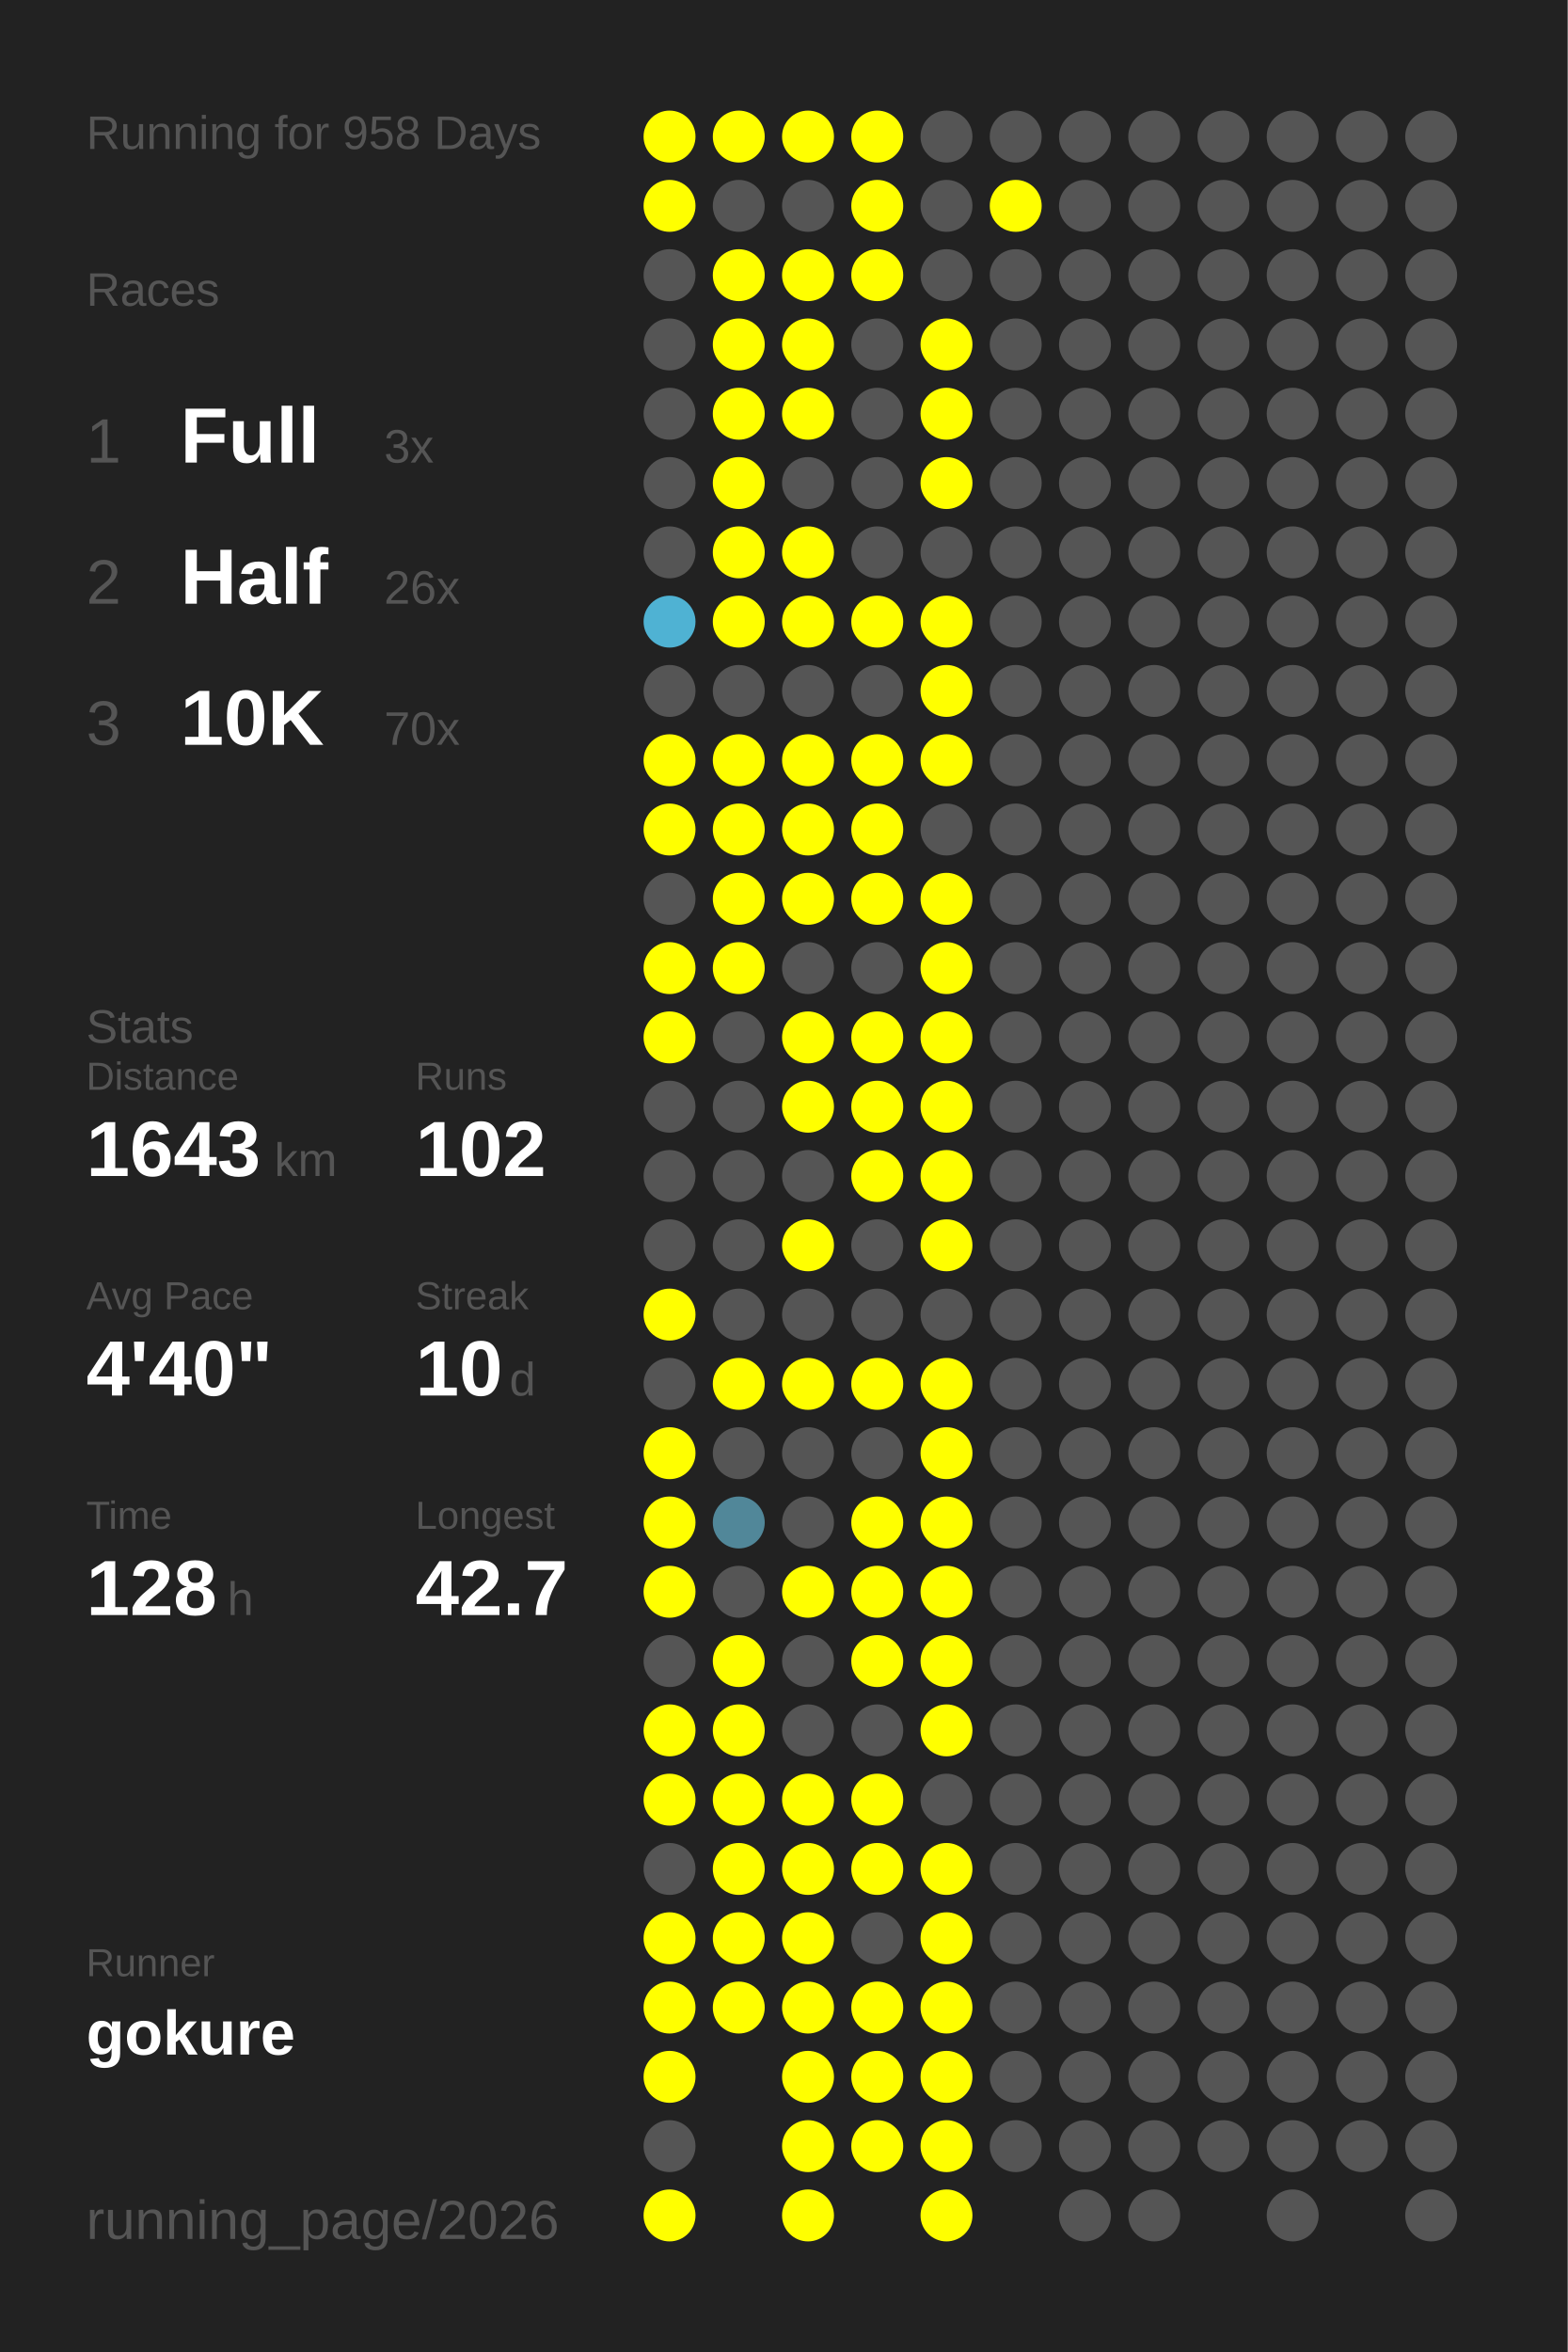
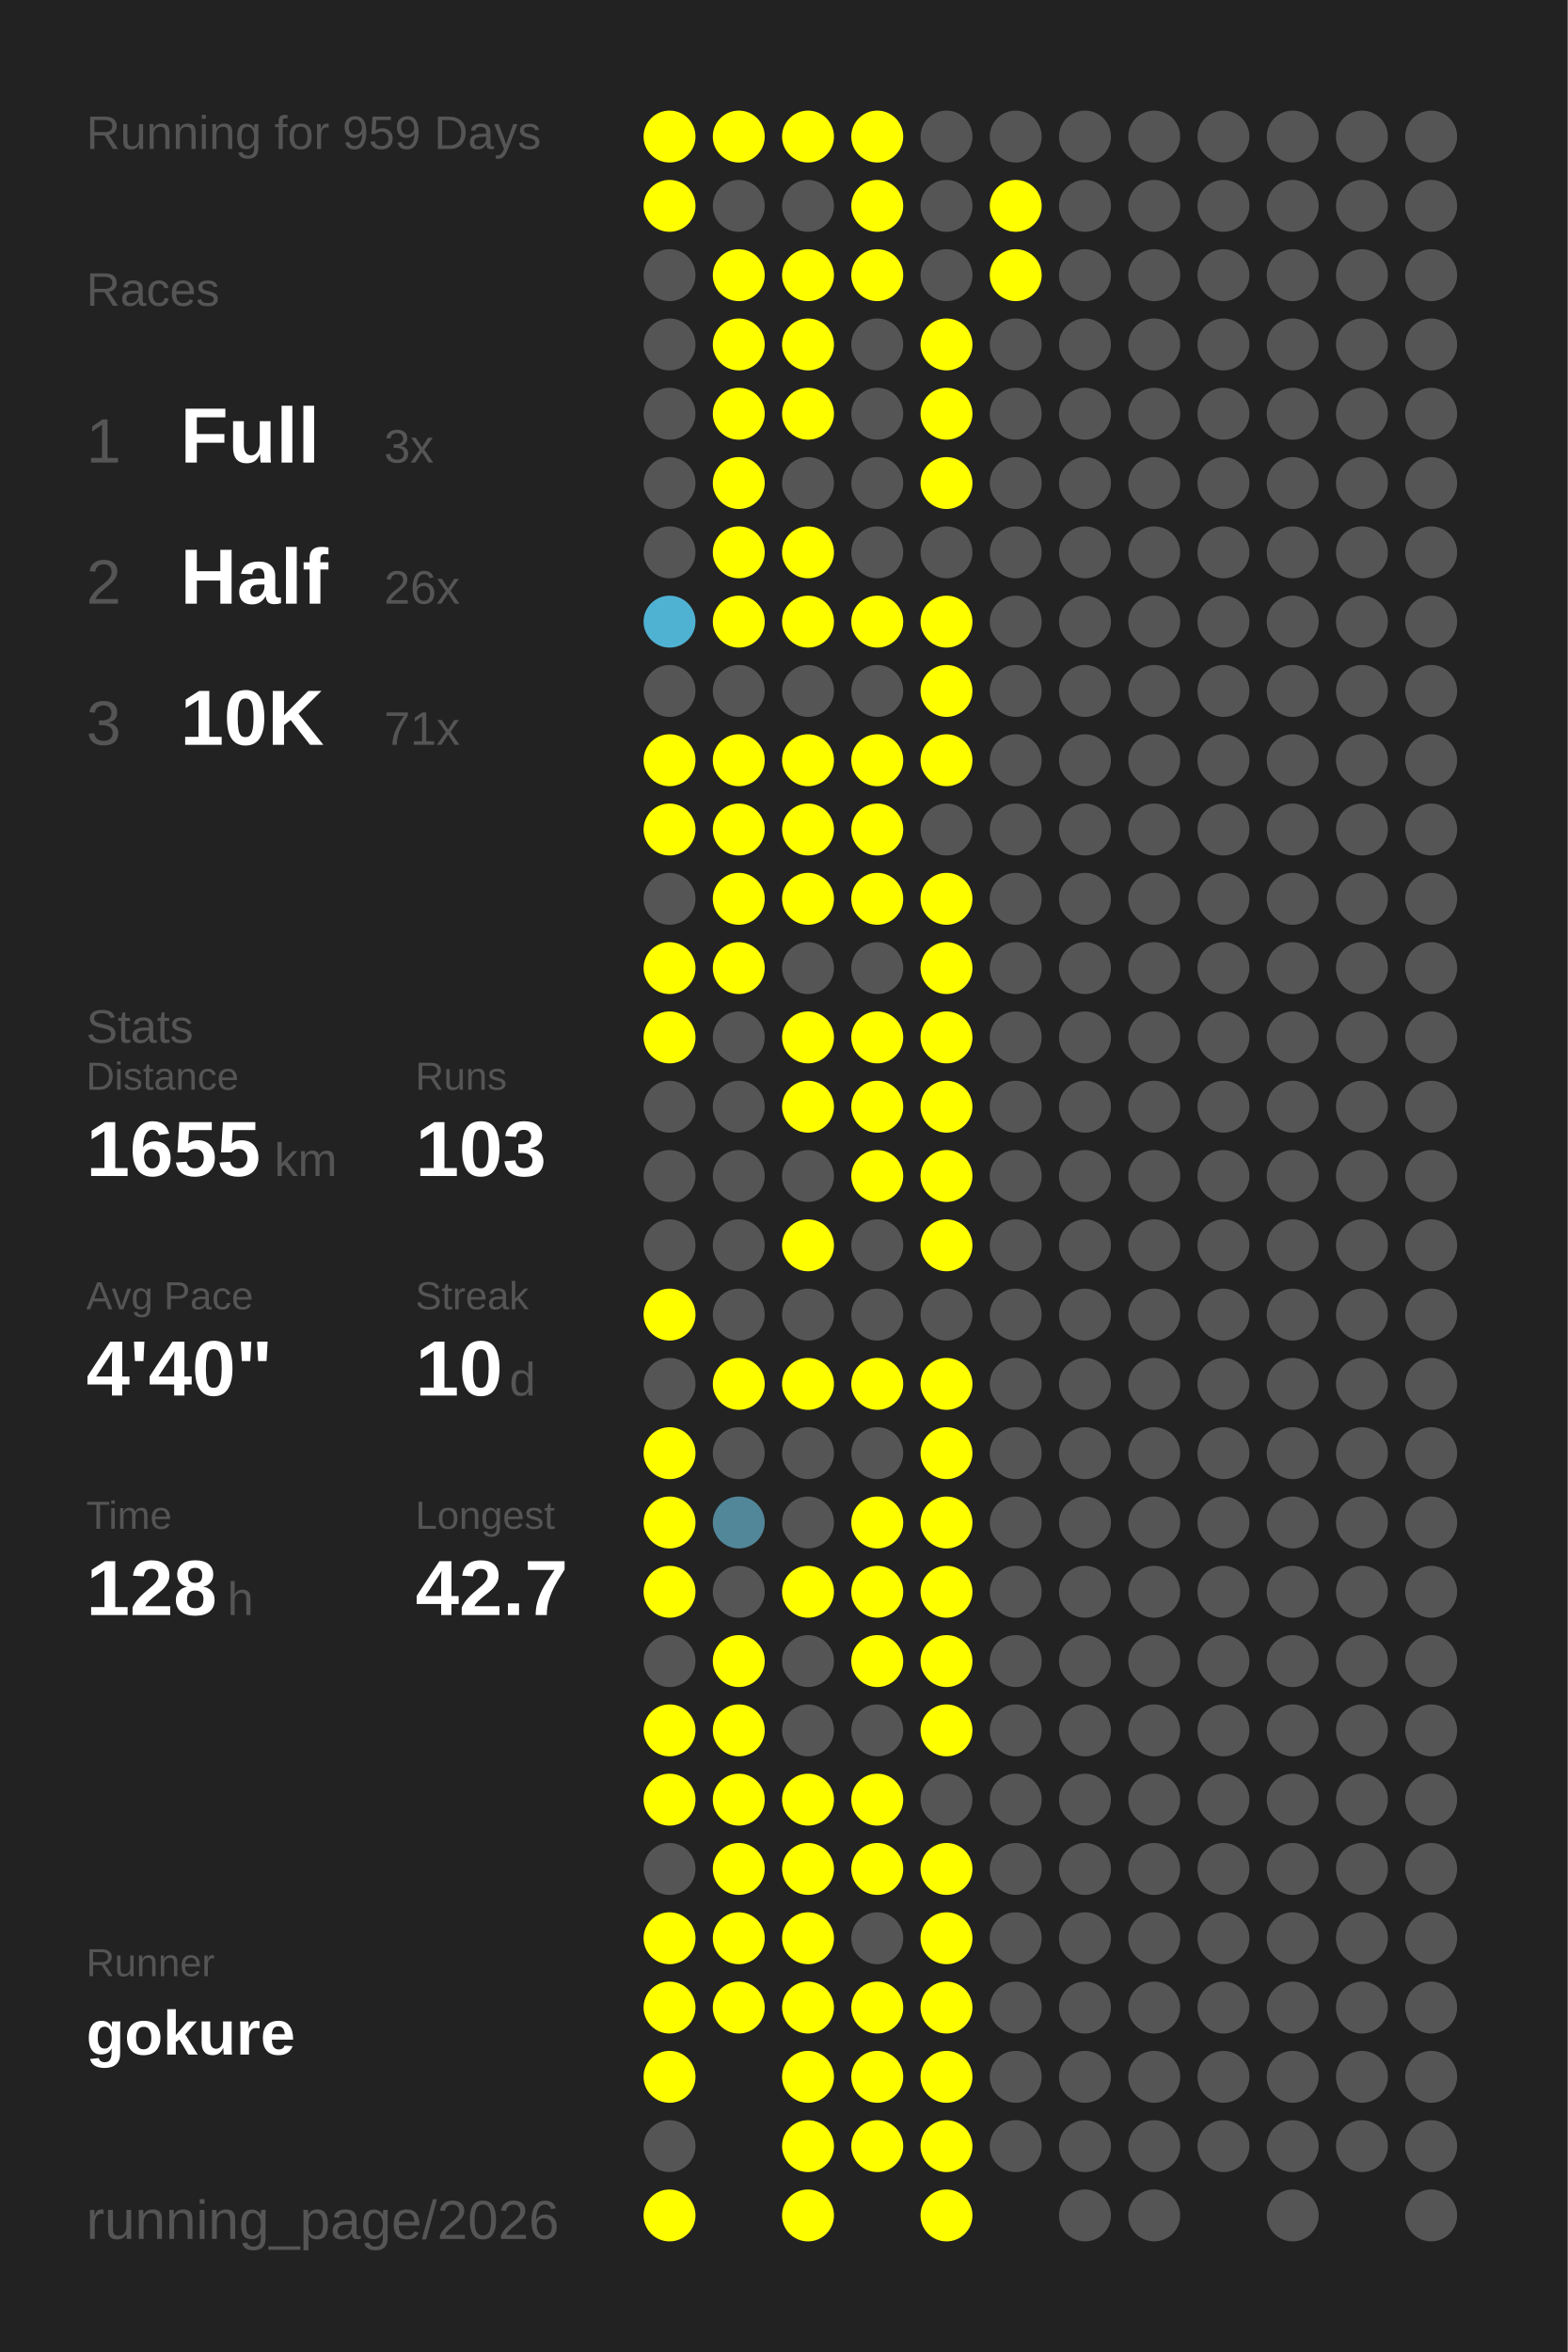
<svg xmlns="http://www.w3.org/2000/svg" baseProfile="full" height="300mm" version="1.1" viewBox="0,0,200,300" width="200mm">
  <defs />
  <rect fill="#222222" height="300" width="200" x="0" y="0" />
-   <text fill="#555555" style="font-size:6px; font-family:Arial;" x="11" y="19">Running for 958 Days</text>
+   <text fill="#555555" style="font-size:6px; font-family:Arial;" x="11" y="19">Running for 959 Days</text>
  <text fill="#555555" style="font-size:6px; font-family:Arial;" x="11" y="39">Races</text>
  <text fill="#555555" style="font-size:8px; font-family:Arial;" x="11" y="59">1</text>
  <text fill="#FFFFFF" style="font-size:10px; font-family:Arial; font-weight:bold;" x="23" y="59">Full</text>
  <text fill="#555555" style="font-size:6px; font-family:Arial;" x="49" y="59">3x</text>
  <text fill="#555555" style="font-size:8px; font-family:Arial;" x="11" y="77">2</text>
  <text fill="#FFFFFF" style="font-size:10px; font-family:Arial; font-weight:bold;" x="23" y="77">Half</text>
  <text fill="#555555" style="font-size:6px; font-family:Arial;" x="49" y="77">26x</text>
  <text fill="#555555" style="font-size:8px; font-family:Arial;" x="11" y="95">3</text>
  <text fill="#FFFFFF" style="font-size:10px; font-family:Arial; font-weight:bold;" x="23" y="95">10K</text>
-   <text fill="#555555" style="font-size:6px; font-family:Arial;" x="49" y="95">70x</text>
+   <text fill="#555555" style="font-size:6px; font-family:Arial;" x="49" y="95">71x</text>
  <text fill="#555555" style="font-size:6px; font-family:Arial;" x="11" y="133">Stats</text>
  <text fill="#555555" style="font-size:5px; font-family:Arial;" x="11" y="139">Distance</text>
-   <text fill="#FFFFFF" style="font-size:10px; font-family:Arial; font-weight:bold;" x="11" y="150">1643</text>
+   <text fill="#FFFFFF" style="font-size:10px; font-family:Arial; font-weight:bold;" x="11" y="150">1655</text>
  <text fill="#555555" style="font-size:6px; font-family:Arial;" x="35" y="150">km</text>
  <text fill="#555555" style="font-size:5px; font-family:Arial;" x="53" y="139">Runs</text>
-   <text fill="#FFFFFF" style="font-size:10px; font-family:Arial; font-weight:bold;" x="53" y="150">102</text>
+   <text fill="#FFFFFF" style="font-size:10px; font-family:Arial; font-weight:bold;" x="53" y="150">103</text>
  <text fill="#555555" style="font-size:5px; font-family:Arial;" x="11" y="167">Avg Pace</text>
  <text fill="#FFFFFF" style="font-size:10px; font-family:Arial; font-weight:bold;" x="11" y="178">4'40"</text>
  <text fill="#555555" style="font-size:5px; font-family:Arial;" x="53" y="167">Streak</text>
  <text fill="#FFFFFF" style="font-size:10px; font-family:Arial; font-weight:bold;" x="53" y="178">10</text>
  <text fill="#555555" style="font-size:6px; font-family:Arial;" x="65" y="178">d</text>
  <text fill="#555555" style="font-size:5px; font-family:Arial;" x="11" y="195">Time</text>
  <text fill="#FFFFFF" style="font-size:10px; font-family:Arial; font-weight:bold;" x="11" y="206">128</text>
  <text fill="#555555" style="font-size:6px; font-family:Arial;" x="29" y="206">h</text>
  <text fill="#555555" style="font-size:5px; font-family:Arial;" x="53" y="195">Longest</text>
  <text fill="#FFFFFF" style="font-size:10px; font-family:Arial; font-weight:bold;" x="53" y="206">42.7</text>
  <text fill="#555555" style="font-size:5px; font-family:Arial;" x="11" y="252.065">Runner</text>
  <text fill="#FFFFFF" style="font-size:8px; font-family:Arial; font-weight:bold;" x="11" y="262.065">gokure</text>
  <text fill="#555555" style="font-size:7px; font-family:Arial;" x="11" y="285.581">running_page/2026</text>
  <circle cx="85.417" cy="17.419" fill="#FFFF00" r="3.312" />
  <circle cx="85.417" cy="26.258" fill="#FFFF00" r="3.312" />
  <circle cx="85.417" cy="35.097" fill="#555555" r="3.312" />
  <circle cx="85.417" cy="43.935" fill="#555555" r="3.312" />
  <circle cx="85.417" cy="52.774" fill="#555555" r="3.312" />
  <circle cx="85.417" cy="61.613" fill="#555555" r="3.312" />
  <circle cx="85.417" cy="70.452" fill="#555555" r="3.312" />
  <circle cx="85.417" cy="79.29" fill="#4fb2d3" r="3.312" />
  <circle cx="85.417" cy="88.129" fill="#555555" r="3.312" />
  <circle cx="85.417" cy="96.968" fill="#FFFF00" r="3.312" />
  <circle cx="85.417" cy="105.806" fill="#FFFF00" r="3.312" />
  <circle cx="85.417" cy="114.645" fill="#555555" r="3.312" />
  <circle cx="85.417" cy="123.484" fill="#FFFF00" r="3.312" />
  <circle cx="85.417" cy="132.323" fill="#FFFF00" r="3.312" />
  <circle cx="85.417" cy="141.161" fill="#555555" r="3.312" />
  <circle cx="85.417" cy="150" fill="#555555" r="3.312" />
  <circle cx="85.417" cy="158.839" fill="#555555" r="3.312" />
  <circle cx="85.417" cy="167.677" fill="#FFFF00" r="3.312" />
  <circle cx="85.417" cy="176.516" fill="#555555" r="3.312" />
  <circle cx="85.417" cy="185.355" fill="#FFFF00" r="3.312" />
  <circle cx="85.417" cy="194.194" fill="#FFFF00" r="3.312" />
  <circle cx="85.417" cy="203.032" fill="#FFFF00" r="3.312" />
  <circle cx="85.417" cy="211.871" fill="#555555" r="3.312" />
  <circle cx="85.417" cy="220.71" fill="#FFFF00" r="3.312" />
  <circle cx="85.417" cy="229.548" fill="#FFFF00" r="3.312" />
  <circle cx="85.417" cy="238.387" fill="#555555" r="3.312" />
  <circle cx="85.417" cy="247.226" fill="#FFFF00" r="3.312" />
  <circle cx="85.417" cy="256.065" fill="#FFFF00" r="3.312" />
  <circle cx="85.417" cy="264.903" fill="#FFFF00" r="3.312" />
  <circle cx="85.417" cy="273.742" fill="#555555" r="3.312" />
  <circle cx="85.417" cy="282.581" fill="#FFFF00" r="3.312" />
  <circle cx="94.25" cy="17.419" fill="#FFFF00" r="3.312" />
  <circle cx="94.25" cy="26.258" fill="#555555" r="3.312" />
  <circle cx="94.25" cy="35.097" fill="#FFFF00" r="3.312" />
  <circle cx="94.25" cy="43.935" fill="#FFFF00" r="3.312" />
  <circle cx="94.25" cy="52.774" fill="#FFFF00" r="3.312" />
  <circle cx="94.25" cy="61.613" fill="#FFFF00" r="3.312" />
  <circle cx="94.25" cy="70.452" fill="#FFFF00" r="3.312" />
  <circle cx="94.25" cy="79.29" fill="#FFFF00" r="3.312" />
  <circle cx="94.25" cy="88.129" fill="#555555" r="3.312" />
  <circle cx="94.25" cy="96.968" fill="#FFFF00" r="3.312" />
  <circle cx="94.25" cy="105.806" fill="#FFFF00" r="3.312" />
  <circle cx="94.25" cy="114.645" fill="#FFFF00" r="3.312" />
  <circle cx="94.25" cy="123.484" fill="#FFFF00" r="3.312" />
  <circle cx="94.25" cy="132.323" fill="#555555" r="3.312" />
  <circle cx="94.25" cy="141.161" fill="#555555" r="3.312" />
  <circle cx="94.25" cy="150" fill="#555555" r="3.312" />
  <circle cx="94.25" cy="158.839" fill="#555555" r="3.312" />
  <circle cx="94.25" cy="167.677" fill="#555555" r="3.312" />
  <circle cx="94.25" cy="176.516" fill="#FFFF00" r="3.312" />
  <circle cx="94.25" cy="185.355" fill="#555555" r="3.312" />
  <circle cx="94.25" cy="194.194" fill="#518799" r="3.312" />
  <circle cx="94.25" cy="203.032" fill="#555555" r="3.312" />
  <circle cx="94.25" cy="211.871" fill="#FFFF00" r="3.312" />
  <circle cx="94.25" cy="220.71" fill="#FFFF00" r="3.312" />
  <circle cx="94.25" cy="229.548" fill="#FFFF00" r="3.312" />
  <circle cx="94.25" cy="238.387" fill="#FFFF00" r="3.312" />
  <circle cx="94.25" cy="247.226" fill="#FFFF00" r="3.312" />
  <circle cx="94.25" cy="256.065" fill="#FFFF00" r="3.312" />
  <circle cx="103.083" cy="17.419" fill="#FFFF00" r="3.312" />
  <circle cx="103.083" cy="26.258" fill="#555555" r="3.312" />
  <circle cx="103.083" cy="35.097" fill="#FFFF00" r="3.312" />
  <circle cx="103.083" cy="43.935" fill="#FFFF00" r="3.312" />
  <circle cx="103.083" cy="52.774" fill="#FFFF00" r="3.312" />
  <circle cx="103.083" cy="61.613" fill="#555555" r="3.312" />
  <circle cx="103.083" cy="70.452" fill="#FFFF00" r="3.312" />
  <circle cx="103.083" cy="79.29" fill="#FFFF00" r="3.312" />
  <circle cx="103.083" cy="88.129" fill="#555555" r="3.312" />
  <circle cx="103.083" cy="96.968" fill="#FFFF00" r="3.312" />
  <circle cx="103.083" cy="105.806" fill="#FFFF00" r="3.312" />
  <circle cx="103.083" cy="114.645" fill="#FFFF00" r="3.312" />
  <circle cx="103.083" cy="123.484" fill="#555555" r="3.312" />
  <circle cx="103.083" cy="132.323" fill="#FFFF00" r="3.312" />
  <circle cx="103.083" cy="141.161" fill="#FFFF00" r="3.312" />
  <circle cx="103.083" cy="150" fill="#555555" r="3.312" />
  <circle cx="103.083" cy="158.839" fill="#FFFF00" r="3.312" />
  <circle cx="103.083" cy="167.677" fill="#555555" r="3.312" />
  <circle cx="103.083" cy="176.516" fill="#FFFF00" r="3.312" />
  <circle cx="103.083" cy="185.355" fill="#555555" r="3.312" />
  <circle cx="103.083" cy="194.194" fill="#555555" r="3.312" />
  <circle cx="103.083" cy="203.032" fill="#FFFF00" r="3.312" />
  <circle cx="103.083" cy="211.871" fill="#555555" r="3.312" />
  <circle cx="103.083" cy="220.71" fill="#555555" r="3.312" />
  <circle cx="103.083" cy="229.548" fill="#FFFF00" r="3.312" />
  <circle cx="103.083" cy="238.387" fill="#FFFF00" r="3.312" />
  <circle cx="103.083" cy="247.226" fill="#FFFF00" r="3.312" />
  <circle cx="103.083" cy="256.065" fill="#FFFF00" r="3.312" />
  <circle cx="103.083" cy="264.903" fill="#FFFF00" r="3.312" />
  <circle cx="103.083" cy="273.742" fill="#FFFF00" r="3.312" />
  <circle cx="103.083" cy="282.581" fill="#FFFF00" r="3.312" />
  <circle cx="111.917" cy="17.419" fill="#FFFF00" r="3.312" />
  <circle cx="111.917" cy="26.258" fill="#FFFF00" r="3.312" />
  <circle cx="111.917" cy="35.097" fill="#FFFF00" r="3.312" />
  <circle cx="111.917" cy="43.935" fill="#555555" r="3.312" />
  <circle cx="111.917" cy="52.774" fill="#555555" r="3.312" />
  <circle cx="111.917" cy="61.613" fill="#555555" r="3.312" />
  <circle cx="111.917" cy="70.452" fill="#555555" r="3.312" />
  <circle cx="111.917" cy="79.29" fill="#FFFF00" r="3.312" />
  <circle cx="111.917" cy="88.129" fill="#555555" r="3.312" />
  <circle cx="111.917" cy="96.968" fill="#FFFF00" r="3.312" />
  <circle cx="111.917" cy="105.806" fill="#FFFF00" r="3.312" />
  <circle cx="111.917" cy="114.645" fill="#FFFF00" r="3.312" />
  <circle cx="111.917" cy="123.484" fill="#555555" r="3.312" />
  <circle cx="111.917" cy="132.323" fill="#FFFF00" r="3.312" />
  <circle cx="111.917" cy="141.161" fill="#FFFF00" r="3.312" />
  <circle cx="111.917" cy="150" fill="#FFFF00" r="3.312" />
  <circle cx="111.917" cy="158.839" fill="#555555" r="3.312" />
  <circle cx="111.917" cy="167.677" fill="#555555" r="3.312" />
  <circle cx="111.917" cy="176.516" fill="#FFFF00" r="3.312" />
  <circle cx="111.917" cy="185.355" fill="#555555" r="3.312" />
  <circle cx="111.917" cy="194.194" fill="#FFFF00" r="3.312" />
  <circle cx="111.917" cy="203.032" fill="#FFFF00" r="3.312" />
  <circle cx="111.917" cy="211.871" fill="#FFFF00" r="3.312" />
  <circle cx="111.917" cy="220.71" fill="#555555" r="3.312" />
  <circle cx="111.917" cy="229.548" fill="#FFFF00" r="3.312" />
  <circle cx="111.917" cy="238.387" fill="#FFFF00" r="3.312" />
  <circle cx="111.917" cy="247.226" fill="#555555" r="3.312" />
  <circle cx="111.917" cy="256.065" fill="#FFFF00" r="3.312" />
  <circle cx="111.917" cy="264.903" fill="#FFFF00" r="3.312" />
  <circle cx="111.917" cy="273.742" fill="#FFFF00" r="3.312" />
  <circle cx="120.75" cy="17.419" fill="#555555" r="3.312" />
  <circle cx="120.75" cy="26.258" fill="#555555" r="3.312" />
  <circle cx="120.75" cy="35.097" fill="#555555" r="3.312" />
  <circle cx="120.75" cy="43.935" fill="#FFFF00" r="3.312" />
  <circle cx="120.75" cy="52.774" fill="#FFFF00" r="3.312" />
  <circle cx="120.75" cy="61.613" fill="#FFFF00" r="3.312" />
  <circle cx="120.75" cy="70.452" fill="#555555" r="3.312" />
  <circle cx="120.75" cy="79.29" fill="#FFFF00" r="3.312" />
  <circle cx="120.75" cy="88.129" fill="#FFFF00" r="3.312" />
  <circle cx="120.75" cy="96.968" fill="#FFFF00" r="3.312" />
  <circle cx="120.75" cy="105.806" fill="#555555" r="3.312" />
  <circle cx="120.75" cy="114.645" fill="#FFFF00" r="3.312" />
  <circle cx="120.75" cy="123.484" fill="#FFFF00" r="3.312" />
  <circle cx="120.75" cy="132.323" fill="#FFFF00" r="3.312" />
  <circle cx="120.75" cy="141.161" fill="#FFFF00" r="3.312" />
  <circle cx="120.75" cy="150" fill="#FFFF00" r="3.312" />
  <circle cx="120.75" cy="158.839" fill="#FFFF00" r="3.312" />
  <circle cx="120.75" cy="167.677" fill="#555555" r="3.312" />
  <circle cx="120.75" cy="176.516" fill="#FFFF00" r="3.312" />
  <circle cx="120.75" cy="185.355" fill="#FFFF00" r="3.312" />
  <circle cx="120.75" cy="194.194" fill="#FFFF00" r="3.312" />
  <circle cx="120.75" cy="203.032" fill="#FFFF00" r="3.312" />
  <circle cx="120.75" cy="211.871" fill="#FFFF00" r="3.312" />
  <circle cx="120.75" cy="220.71" fill="#FFFF00" r="3.312" />
  <circle cx="120.75" cy="229.548" fill="#555555" r="3.312" />
  <circle cx="120.75" cy="238.387" fill="#FFFF00" r="3.312" />
  <circle cx="120.75" cy="247.226" fill="#FFFF00" r="3.312" />
  <circle cx="120.75" cy="256.065" fill="#FFFF00" r="3.312" />
  <circle cx="120.75" cy="264.903" fill="#FFFF00" r="3.312" />
  <circle cx="120.75" cy="273.742" fill="#FFFF00" r="3.312" />
  <circle cx="120.75" cy="282.581" fill="#FFFF00" r="3.312" />
  <circle cx="129.583" cy="17.419" fill="#555555" r="3.312" />
  <circle cx="129.583" cy="26.258" fill="#FFFF00" r="3.312" />
-   <circle cx="129.583" cy="35.097" fill="#555555" r="3.312" />
+   <circle cx="129.583" cy="35.097" fill="#FFFF00" r="3.312" />
  <circle cx="129.583" cy="43.935" fill="#555555" r="3.312" />
  <circle cx="129.583" cy="52.774" fill="#555555" r="3.312" />
  <circle cx="129.583" cy="61.613" fill="#555555" r="3.312" />
  <circle cx="129.583" cy="70.452" fill="#555555" r="3.312" />
  <circle cx="129.583" cy="79.29" fill="#555555" r="3.312" />
  <circle cx="129.583" cy="88.129" fill="#555555" r="3.312" />
  <circle cx="129.583" cy="96.968" fill="#555555" r="3.312" />
  <circle cx="129.583" cy="105.806" fill="#555555" r="3.312" />
  <circle cx="129.583" cy="114.645" fill="#555555" r="3.312" />
  <circle cx="129.583" cy="123.484" fill="#555555" r="3.312" />
  <circle cx="129.583" cy="132.323" fill="#555555" r="3.312" />
  <circle cx="129.583" cy="141.161" fill="#555555" r="3.312" />
  <circle cx="129.583" cy="150" fill="#555555" r="3.312" />
  <circle cx="129.583" cy="158.839" fill="#555555" r="3.312" />
  <circle cx="129.583" cy="167.677" fill="#555555" r="3.312" />
  <circle cx="129.583" cy="176.516" fill="#555555" r="3.312" />
  <circle cx="129.583" cy="185.355" fill="#555555" r="3.312" />
  <circle cx="129.583" cy="194.194" fill="#555555" r="3.312" />
  <circle cx="129.583" cy="203.032" fill="#555555" r="3.312" />
  <circle cx="129.583" cy="211.871" fill="#555555" r="3.312" />
  <circle cx="129.583" cy="220.71" fill="#555555" r="3.312" />
  <circle cx="129.583" cy="229.548" fill="#555555" r="3.312" />
  <circle cx="129.583" cy="238.387" fill="#555555" r="3.312" />
  <circle cx="129.583" cy="247.226" fill="#555555" r="3.312" />
  <circle cx="129.583" cy="256.065" fill="#555555" r="3.312" />
  <circle cx="129.583" cy="264.903" fill="#555555" r="3.312" />
  <circle cx="129.583" cy="273.742" fill="#555555" r="3.312" />
  <circle cx="138.417" cy="17.419" fill="#555555" r="3.312" />
  <circle cx="138.417" cy="26.258" fill="#555555" r="3.312" />
  <circle cx="138.417" cy="35.097" fill="#555555" r="3.312" />
  <circle cx="138.417" cy="43.935" fill="#555555" r="3.312" />
  <circle cx="138.417" cy="52.774" fill="#555555" r="3.312" />
  <circle cx="138.417" cy="61.613" fill="#555555" r="3.312" />
  <circle cx="138.417" cy="70.452" fill="#555555" r="3.312" />
  <circle cx="138.417" cy="79.29" fill="#555555" r="3.312" />
  <circle cx="138.417" cy="88.129" fill="#555555" r="3.312" />
  <circle cx="138.417" cy="96.968" fill="#555555" r="3.312" />
  <circle cx="138.417" cy="105.806" fill="#555555" r="3.312" />
  <circle cx="138.417" cy="114.645" fill="#555555" r="3.312" />
  <circle cx="138.417" cy="123.484" fill="#555555" r="3.312" />
  <circle cx="138.417" cy="132.323" fill="#555555" r="3.312" />
  <circle cx="138.417" cy="141.161" fill="#555555" r="3.312" />
  <circle cx="138.417" cy="150" fill="#555555" r="3.312" />
  <circle cx="138.417" cy="158.839" fill="#555555" r="3.312" />
  <circle cx="138.417" cy="167.677" fill="#555555" r="3.312" />
  <circle cx="138.417" cy="176.516" fill="#555555" r="3.312" />
  <circle cx="138.417" cy="185.355" fill="#555555" r="3.312" />
  <circle cx="138.417" cy="194.194" fill="#555555" r="3.312" />
  <circle cx="138.417" cy="203.032" fill="#555555" r="3.312" />
  <circle cx="138.417" cy="211.871" fill="#555555" r="3.312" />
  <circle cx="138.417" cy="220.71" fill="#555555" r="3.312" />
  <circle cx="138.417" cy="229.548" fill="#555555" r="3.312" />
  <circle cx="138.417" cy="238.387" fill="#555555" r="3.312" />
  <circle cx="138.417" cy="247.226" fill="#555555" r="3.312" />
  <circle cx="138.417" cy="256.065" fill="#555555" r="3.312" />
  <circle cx="138.417" cy="264.903" fill="#555555" r="3.312" />
  <circle cx="138.417" cy="273.742" fill="#555555" r="3.312" />
  <circle cx="138.417" cy="282.581" fill="#555555" r="3.312" />
  <circle cx="147.25" cy="17.419" fill="#555555" r="3.312" />
  <circle cx="147.25" cy="26.258" fill="#555555" r="3.312" />
  <circle cx="147.25" cy="35.097" fill="#555555" r="3.312" />
  <circle cx="147.25" cy="43.935" fill="#555555" r="3.312" />
  <circle cx="147.25" cy="52.774" fill="#555555" r="3.312" />
  <circle cx="147.25" cy="61.613" fill="#555555" r="3.312" />
  <circle cx="147.25" cy="70.452" fill="#555555" r="3.312" />
  <circle cx="147.25" cy="79.29" fill="#555555" r="3.312" />
  <circle cx="147.25" cy="88.129" fill="#555555" r="3.312" />
  <circle cx="147.25" cy="96.968" fill="#555555" r="3.312" />
  <circle cx="147.25" cy="105.806" fill="#555555" r="3.312" />
  <circle cx="147.25" cy="114.645" fill="#555555" r="3.312" />
  <circle cx="147.25" cy="123.484" fill="#555555" r="3.312" />
  <circle cx="147.25" cy="132.323" fill="#555555" r="3.312" />
  <circle cx="147.25" cy="141.161" fill="#555555" r="3.312" />
  <circle cx="147.25" cy="150" fill="#555555" r="3.312" />
  <circle cx="147.25" cy="158.839" fill="#555555" r="3.312" />
  <circle cx="147.25" cy="167.677" fill="#555555" r="3.312" />
  <circle cx="147.25" cy="176.516" fill="#555555" r="3.312" />
  <circle cx="147.25" cy="185.355" fill="#555555" r="3.312" />
  <circle cx="147.25" cy="194.194" fill="#555555" r="3.312" />
  <circle cx="147.25" cy="203.032" fill="#555555" r="3.312" />
  <circle cx="147.25" cy="211.871" fill="#555555" r="3.312" />
  <circle cx="147.25" cy="220.71" fill="#555555" r="3.312" />
  <circle cx="147.25" cy="229.548" fill="#555555" r="3.312" />
  <circle cx="147.25" cy="238.387" fill="#555555" r="3.312" />
  <circle cx="147.25" cy="247.226" fill="#555555" r="3.312" />
  <circle cx="147.25" cy="256.065" fill="#555555" r="3.312" />
  <circle cx="147.25" cy="264.903" fill="#555555" r="3.312" />
  <circle cx="147.25" cy="273.742" fill="#555555" r="3.312" />
  <circle cx="147.25" cy="282.581" fill="#555555" r="3.312" />
  <circle cx="156.083" cy="17.419" fill="#555555" r="3.312" />
  <circle cx="156.083" cy="26.258" fill="#555555" r="3.312" />
  <circle cx="156.083" cy="35.097" fill="#555555" r="3.312" />
  <circle cx="156.083" cy="43.935" fill="#555555" r="3.312" />
  <circle cx="156.083" cy="52.774" fill="#555555" r="3.312" />
  <circle cx="156.083" cy="61.613" fill="#555555" r="3.312" />
  <circle cx="156.083" cy="70.452" fill="#555555" r="3.312" />
  <circle cx="156.083" cy="79.29" fill="#555555" r="3.312" />
  <circle cx="156.083" cy="88.129" fill="#555555" r="3.312" />
  <circle cx="156.083" cy="96.968" fill="#555555" r="3.312" />
  <circle cx="156.083" cy="105.806" fill="#555555" r="3.312" />
  <circle cx="156.083" cy="114.645" fill="#555555" r="3.312" />
  <circle cx="156.083" cy="123.484" fill="#555555" r="3.312" />
  <circle cx="156.083" cy="132.323" fill="#555555" r="3.312" />
  <circle cx="156.083" cy="141.161" fill="#555555" r="3.312" />
  <circle cx="156.083" cy="150" fill="#555555" r="3.312" />
  <circle cx="156.083" cy="158.839" fill="#555555" r="3.312" />
  <circle cx="156.083" cy="167.677" fill="#555555" r="3.312" />
  <circle cx="156.083" cy="176.516" fill="#555555" r="3.312" />
  <circle cx="156.083" cy="185.355" fill="#555555" r="3.312" />
  <circle cx="156.083" cy="194.194" fill="#555555" r="3.312" />
  <circle cx="156.083" cy="203.032" fill="#555555" r="3.312" />
  <circle cx="156.083" cy="211.871" fill="#555555" r="3.312" />
  <circle cx="156.083" cy="220.71" fill="#555555" r="3.312" />
  <circle cx="156.083" cy="229.548" fill="#555555" r="3.312" />
  <circle cx="156.083" cy="238.387" fill="#555555" r="3.312" />
  <circle cx="156.083" cy="247.226" fill="#555555" r="3.312" />
  <circle cx="156.083" cy="256.065" fill="#555555" r="3.312" />
  <circle cx="156.083" cy="264.903" fill="#555555" r="3.312" />
  <circle cx="156.083" cy="273.742" fill="#555555" r="3.312" />
  <circle cx="164.917" cy="17.419" fill="#555555" r="3.312" />
  <circle cx="164.917" cy="26.258" fill="#555555" r="3.312" />
  <circle cx="164.917" cy="35.097" fill="#555555" r="3.312" />
  <circle cx="164.917" cy="43.935" fill="#555555" r="3.312" />
  <circle cx="164.917" cy="52.774" fill="#555555" r="3.312" />
  <circle cx="164.917" cy="61.613" fill="#555555" r="3.312" />
  <circle cx="164.917" cy="70.452" fill="#555555" r="3.312" />
  <circle cx="164.917" cy="79.29" fill="#555555" r="3.312" />
  <circle cx="164.917" cy="88.129" fill="#555555" r="3.312" />
  <circle cx="164.917" cy="96.968" fill="#555555" r="3.312" />
  <circle cx="164.917" cy="105.806" fill="#555555" r="3.312" />
  <circle cx="164.917" cy="114.645" fill="#555555" r="3.312" />
  <circle cx="164.917" cy="123.484" fill="#555555" r="3.312" />
  <circle cx="164.917" cy="132.323" fill="#555555" r="3.312" />
  <circle cx="164.917" cy="141.161" fill="#555555" r="3.312" />
  <circle cx="164.917" cy="150" fill="#555555" r="3.312" />
  <circle cx="164.917" cy="158.839" fill="#555555" r="3.312" />
  <circle cx="164.917" cy="167.677" fill="#555555" r="3.312" />
  <circle cx="164.917" cy="176.516" fill="#555555" r="3.312" />
  <circle cx="164.917" cy="185.355" fill="#555555" r="3.312" />
  <circle cx="164.917" cy="194.194" fill="#555555" r="3.312" />
  <circle cx="164.917" cy="203.032" fill="#555555" r="3.312" />
  <circle cx="164.917" cy="211.871" fill="#555555" r="3.312" />
  <circle cx="164.917" cy="220.71" fill="#555555" r="3.312" />
  <circle cx="164.917" cy="229.548" fill="#555555" r="3.312" />
  <circle cx="164.917" cy="238.387" fill="#555555" r="3.312" />
  <circle cx="164.917" cy="247.226" fill="#555555" r="3.312" />
  <circle cx="164.917" cy="256.065" fill="#555555" r="3.312" />
  <circle cx="164.917" cy="264.903" fill="#555555" r="3.312" />
  <circle cx="164.917" cy="273.742" fill="#555555" r="3.312" />
  <circle cx="164.917" cy="282.581" fill="#555555" r="3.312" />
  <circle cx="173.75" cy="17.419" fill="#555555" r="3.312" />
  <circle cx="173.75" cy="26.258" fill="#555555" r="3.312" />
  <circle cx="173.75" cy="35.097" fill="#555555" r="3.312" />
  <circle cx="173.75" cy="43.935" fill="#555555" r="3.312" />
  <circle cx="173.75" cy="52.774" fill="#555555" r="3.312" />
  <circle cx="173.75" cy="61.613" fill="#555555" r="3.312" />
  <circle cx="173.75" cy="70.452" fill="#555555" r="3.312" />
  <circle cx="173.75" cy="79.29" fill="#555555" r="3.312" />
  <circle cx="173.75" cy="88.129" fill="#555555" r="3.312" />
  <circle cx="173.75" cy="96.968" fill="#555555" r="3.312" />
  <circle cx="173.75" cy="105.806" fill="#555555" r="3.312" />
  <circle cx="173.75" cy="114.645" fill="#555555" r="3.312" />
  <circle cx="173.75" cy="123.484" fill="#555555" r="3.312" />
  <circle cx="173.75" cy="132.323" fill="#555555" r="3.312" />
  <circle cx="173.75" cy="141.161" fill="#555555" r="3.312" />
  <circle cx="173.75" cy="150" fill="#555555" r="3.312" />
  <circle cx="173.75" cy="158.839" fill="#555555" r="3.312" />
  <circle cx="173.75" cy="167.677" fill="#555555" r="3.312" />
  <circle cx="173.75" cy="176.516" fill="#555555" r="3.312" />
  <circle cx="173.75" cy="185.355" fill="#555555" r="3.312" />
  <circle cx="173.75" cy="194.194" fill="#555555" r="3.312" />
  <circle cx="173.75" cy="203.032" fill="#555555" r="3.312" />
  <circle cx="173.75" cy="211.871" fill="#555555" r="3.312" />
  <circle cx="173.75" cy="220.71" fill="#555555" r="3.312" />
  <circle cx="173.75" cy="229.548" fill="#555555" r="3.312" />
  <circle cx="173.75" cy="238.387" fill="#555555" r="3.312" />
  <circle cx="173.75" cy="247.226" fill="#555555" r="3.312" />
  <circle cx="173.75" cy="256.065" fill="#555555" r="3.312" />
  <circle cx="173.75" cy="264.903" fill="#555555" r="3.312" />
  <circle cx="173.75" cy="273.742" fill="#555555" r="3.312" />
  <circle cx="182.583" cy="17.419" fill="#555555" r="3.312" />
  <circle cx="182.583" cy="26.258" fill="#555555" r="3.312" />
  <circle cx="182.583" cy="35.097" fill="#555555" r="3.312" />
  <circle cx="182.583" cy="43.935" fill="#555555" r="3.312" />
  <circle cx="182.583" cy="52.774" fill="#555555" r="3.312" />
  <circle cx="182.583" cy="61.613" fill="#555555" r="3.312" />
  <circle cx="182.583" cy="70.452" fill="#555555" r="3.312" />
  <circle cx="182.583" cy="79.29" fill="#555555" r="3.312" />
  <circle cx="182.583" cy="88.129" fill="#555555" r="3.312" />
  <circle cx="182.583" cy="96.968" fill="#555555" r="3.312" />
  <circle cx="182.583" cy="105.806" fill="#555555" r="3.312" />
  <circle cx="182.583" cy="114.645" fill="#555555" r="3.312" />
  <circle cx="182.583" cy="123.484" fill="#555555" r="3.312" />
  <circle cx="182.583" cy="132.323" fill="#555555" r="3.312" />
  <circle cx="182.583" cy="141.161" fill="#555555" r="3.312" />
  <circle cx="182.583" cy="150" fill="#555555" r="3.312" />
  <circle cx="182.583" cy="158.839" fill="#555555" r="3.312" />
  <circle cx="182.583" cy="167.677" fill="#555555" r="3.312" />
  <circle cx="182.583" cy="176.516" fill="#555555" r="3.312" />
  <circle cx="182.583" cy="185.355" fill="#555555" r="3.312" />
  <circle cx="182.583" cy="194.194" fill="#555555" r="3.312" />
  <circle cx="182.583" cy="203.032" fill="#555555" r="3.312" />
  <circle cx="182.583" cy="211.871" fill="#555555" r="3.312" />
  <circle cx="182.583" cy="220.71" fill="#555555" r="3.312" />
  <circle cx="182.583" cy="229.548" fill="#555555" r="3.312" />
  <circle cx="182.583" cy="238.387" fill="#555555" r="3.312" />
  <circle cx="182.583" cy="247.226" fill="#555555" r="3.312" />
  <circle cx="182.583" cy="256.065" fill="#555555" r="3.312" />
  <circle cx="182.583" cy="264.903" fill="#555555" r="3.312" />
  <circle cx="182.583" cy="273.742" fill="#555555" r="3.312" />
  <circle cx="182.583" cy="282.581" fill="#555555" r="3.312" />
</svg>
